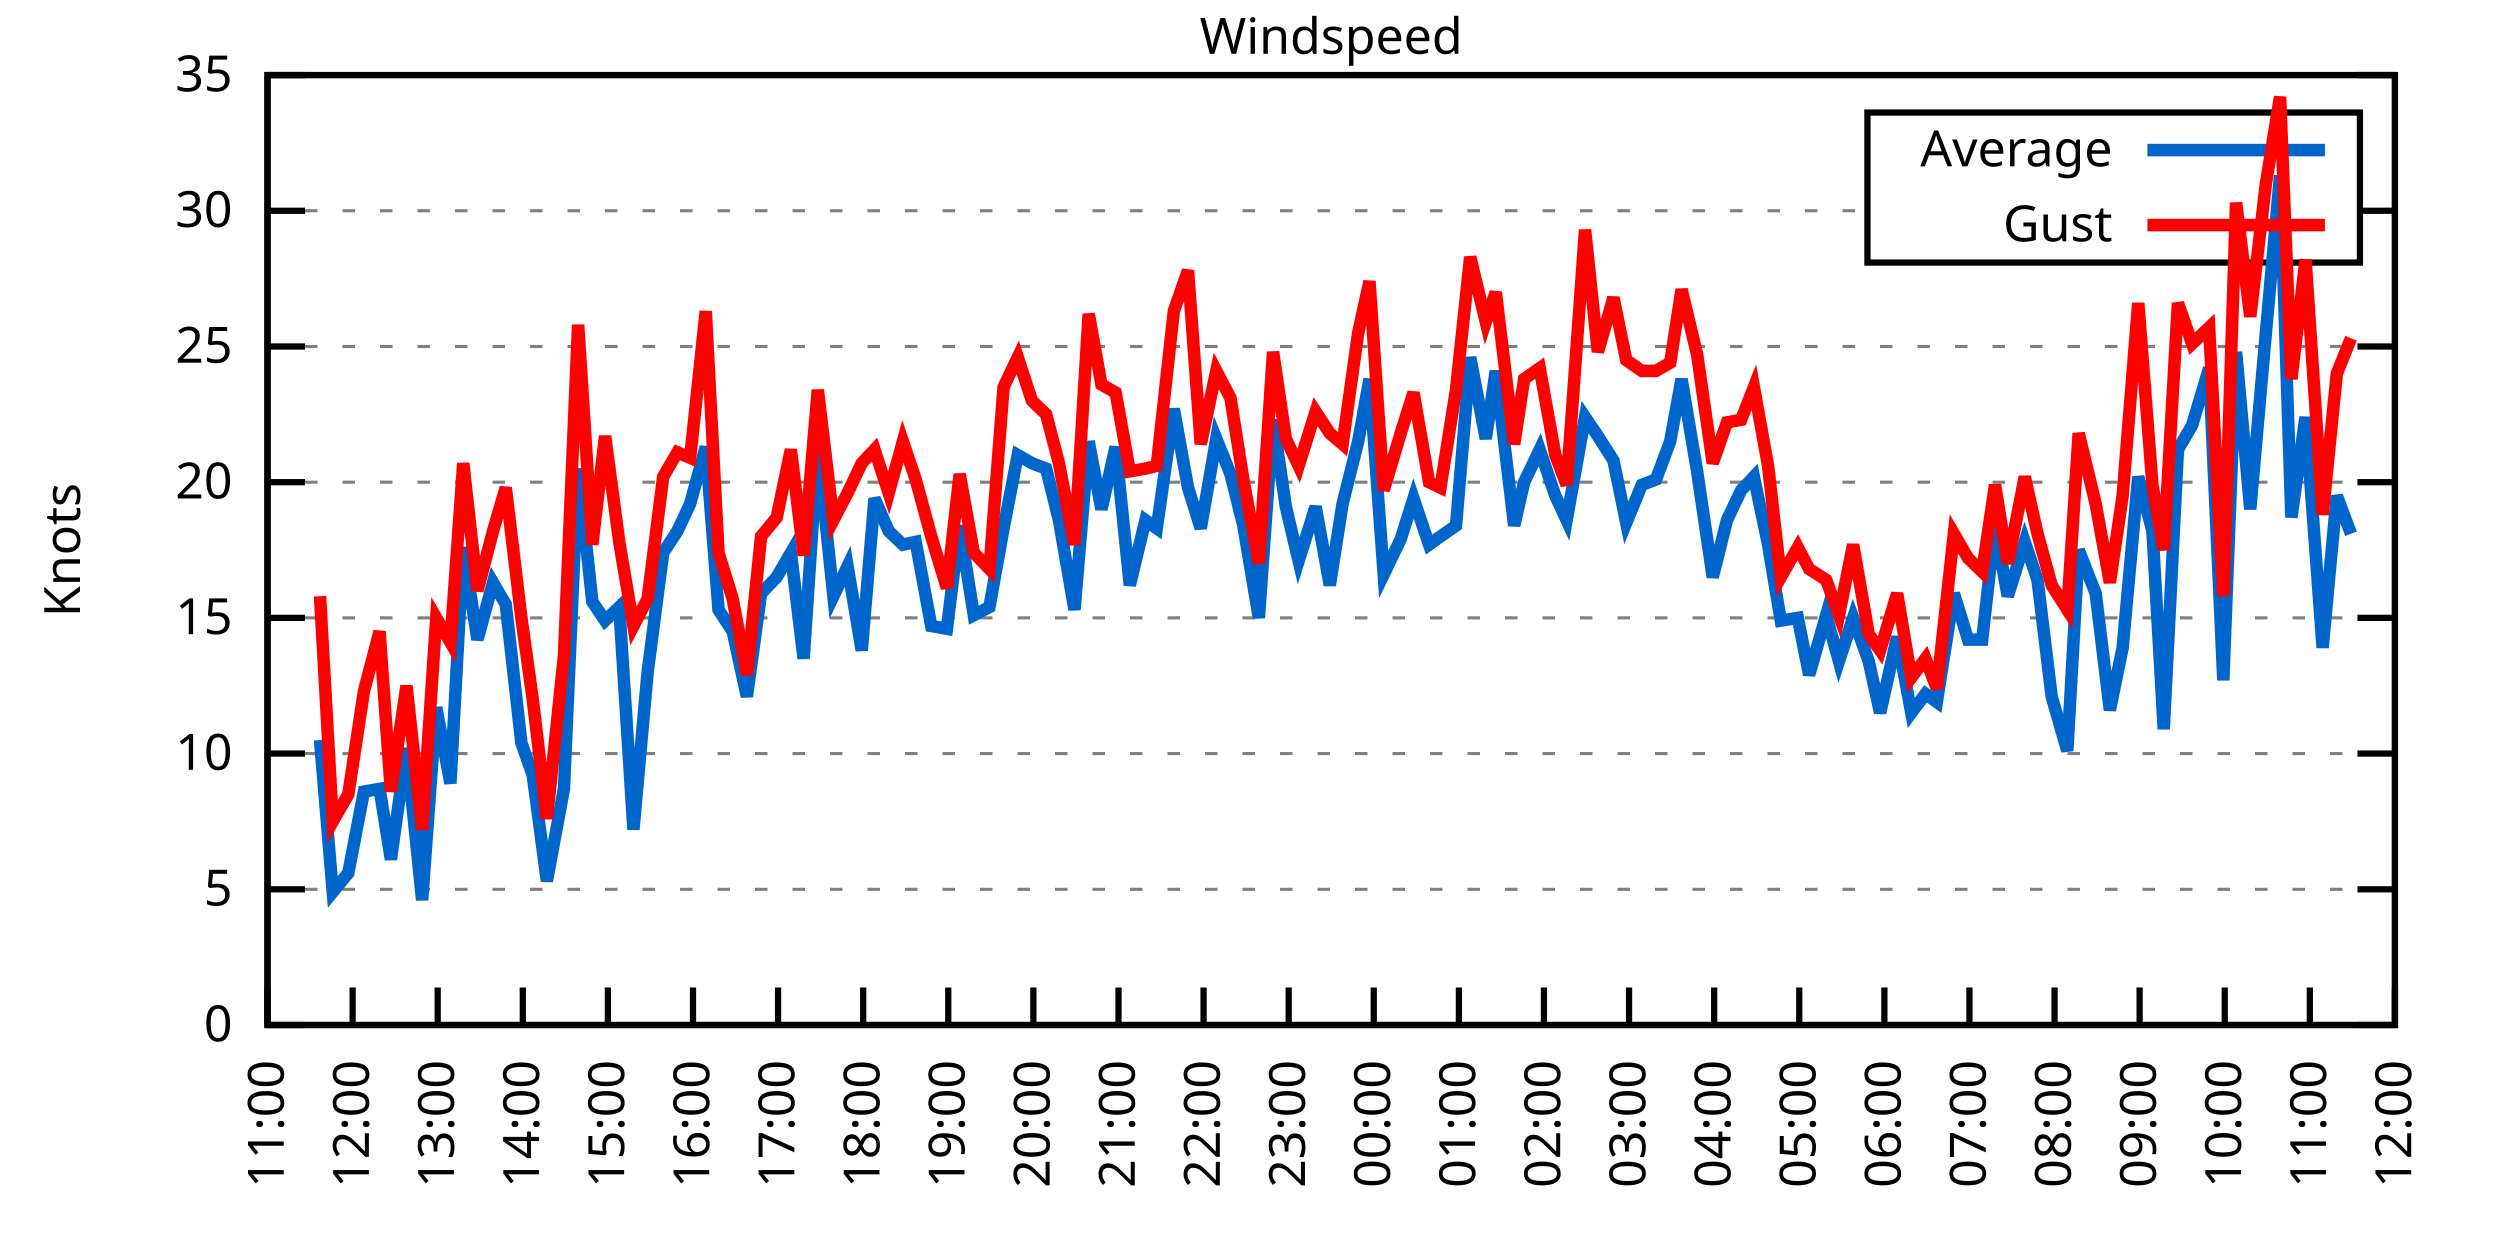
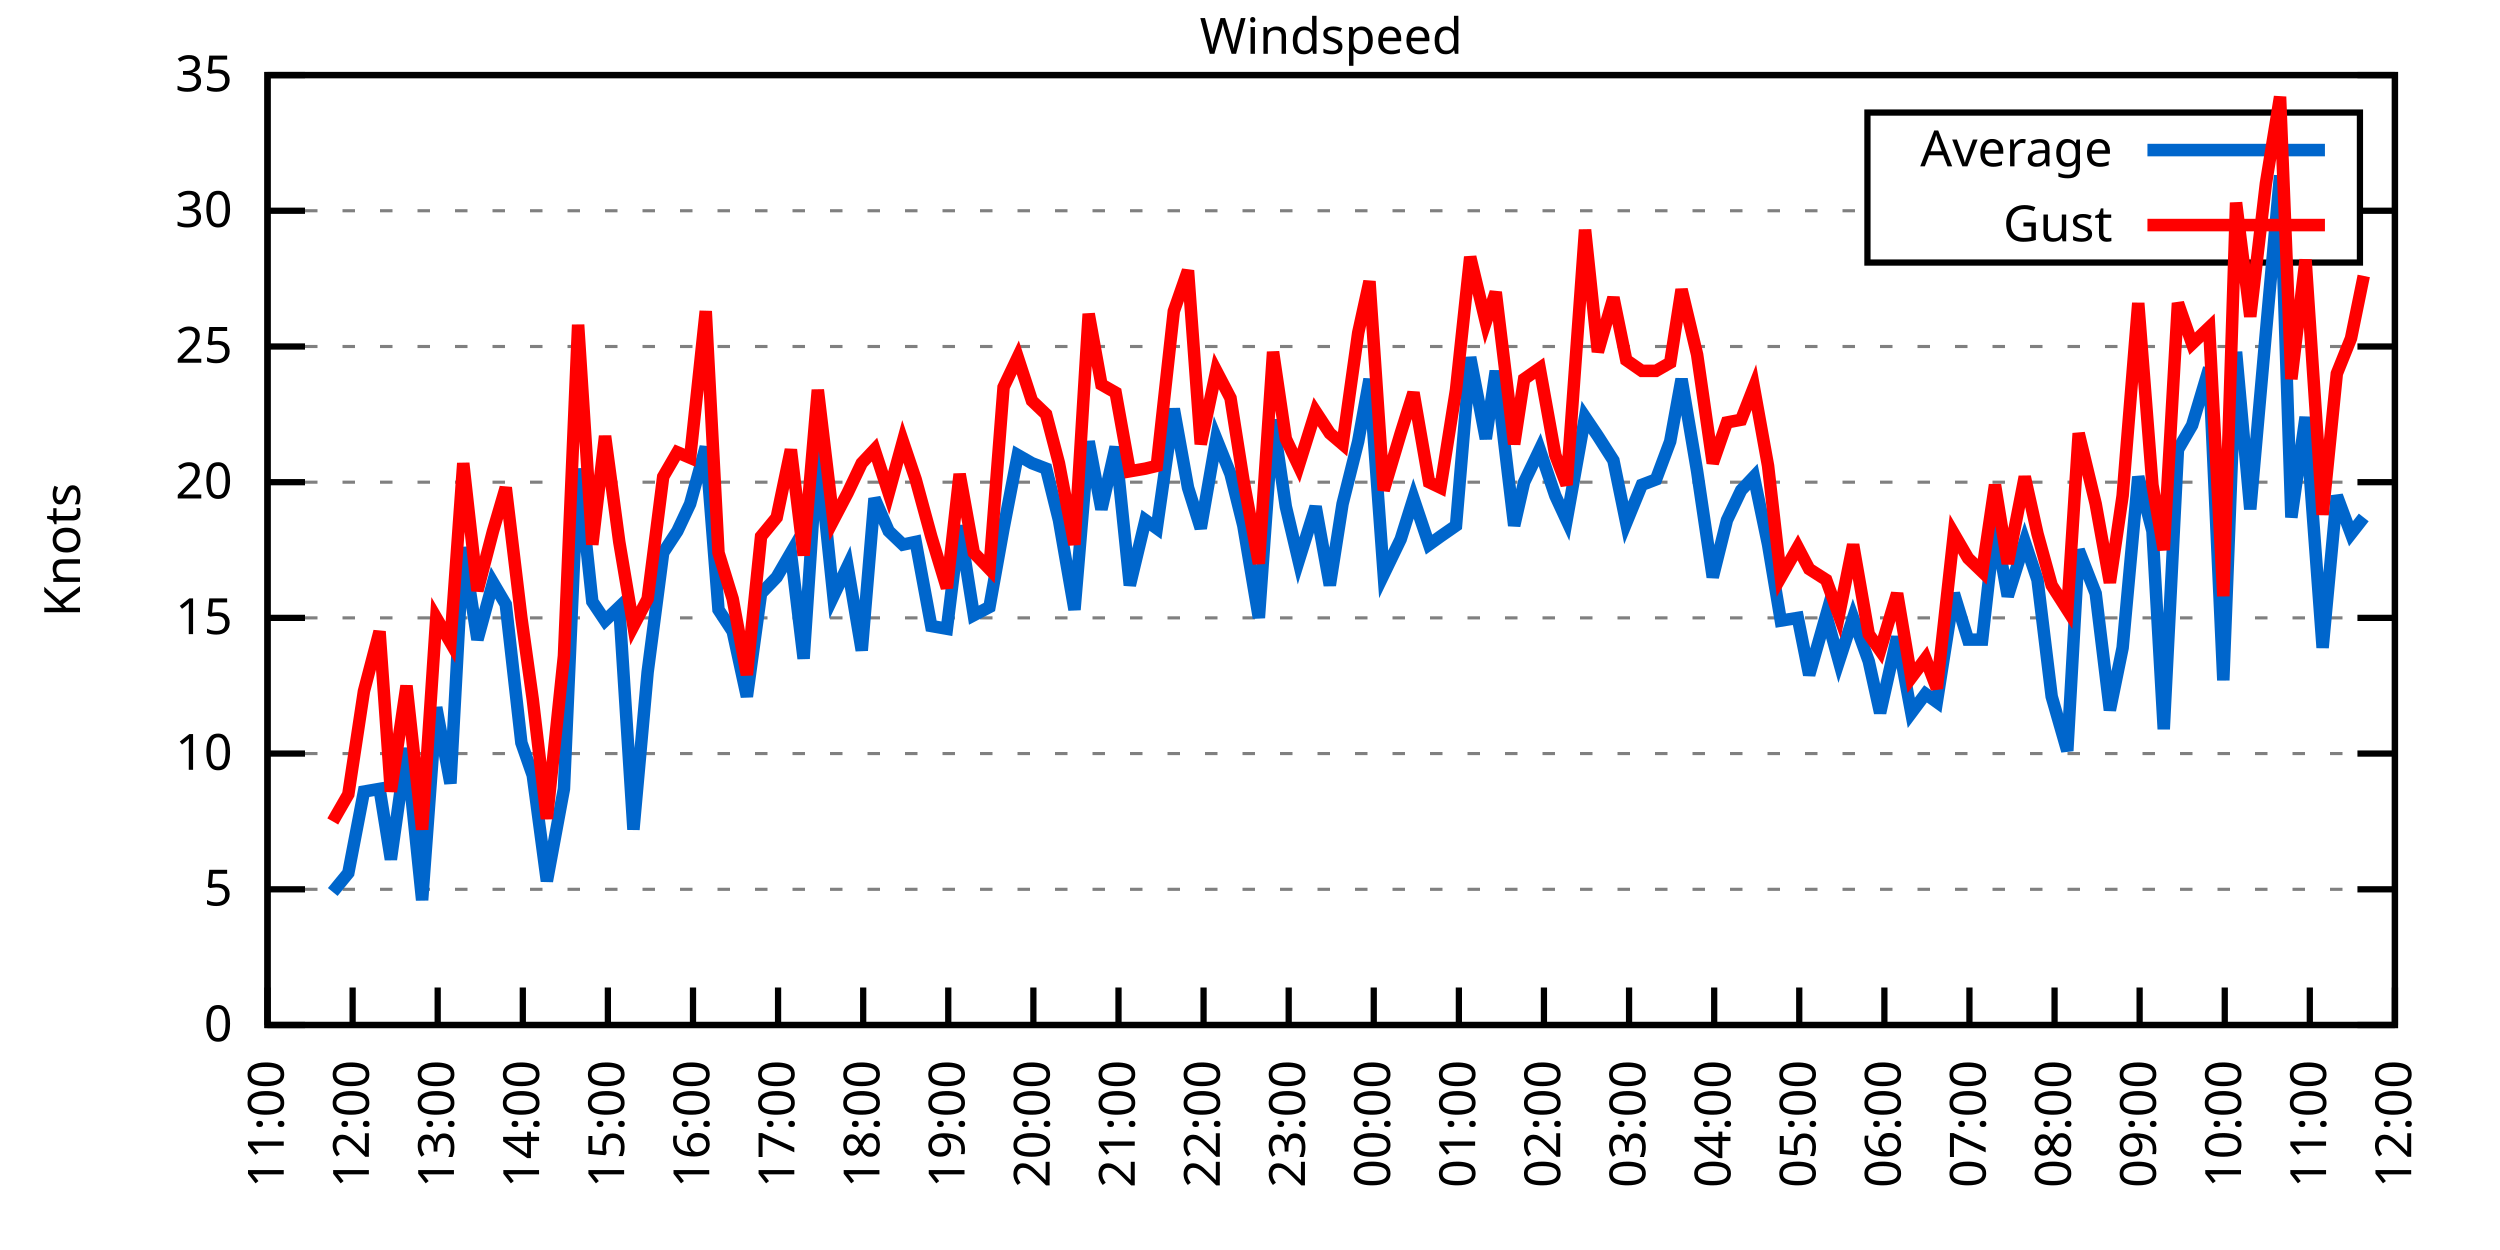
<svg xmlns="http://www.w3.org/2000/svg" xmlns:xlink="http://www.w3.org/1999/xlink" width="400" height="200" viewBox="0 0 400 200">
  <g id="gnuplot_canvas">
    <rect x="0" y="0" width="400" height="200" fill="none" />
    <defs>
      <circle id="gpDot" r="0.5" stroke-width="0.5" stroke="currentColor" />
      <path id="gpPt0" stroke-width="0.333" stroke="currentColor" d="M-1,0 h2 M0,-1 v2" />
      <path id="gpPt1" stroke-width="0.333" stroke="currentColor" d="M-1,-1 L1,1 M1,-1 L-1,1" />
      <path id="gpPt2" stroke-width="0.333" stroke="currentColor" d="M-1,0 L1,0 M0,-1 L0,1 M-1,-1 L1,1 M-1,1 L1,-1" />
      <rect id="gpPt3" stroke-width="0.333" stroke="currentColor" x="-1" y="-1" width="2" height="2" />
      <rect id="gpPt4" stroke-width="0.333" stroke="currentColor" fill="currentColor" x="-1" y="-1" width="2" height="2" />
      <circle id="gpPt5" stroke-width="0.333" stroke="currentColor" cx="0" cy="0" r="1" />
      <use xlink:href="#gpPt5" id="gpPt6" fill="currentColor" stroke="none" />
      <path id="gpPt7" stroke-width="0.333" stroke="currentColor" d="M0,-1.33 L-1.33,0.67 L1.33,0.67 z" />
      <use xlink:href="#gpPt7" id="gpPt8" fill="currentColor" stroke="none" />
      <use xlink:href="#gpPt7" id="gpPt9" stroke="currentColor" transform="rotate(180)" />
      <use xlink:href="#gpPt9" id="gpPt10" fill="currentColor" stroke="none" />
      <use xlink:href="#gpPt3" id="gpPt11" stroke="currentColor" transform="rotate(45)" />
      <use xlink:href="#gpPt11" id="gpPt12" fill="currentColor" stroke="none" />
      <path id="gpPt13" stroke-width="0.333" stroke="currentColor" d="M0,1.330 L1.265,0.411 L0.782,-1.067 L-0.782,-1.076 L-1.265,0.411 z" />
      <use xlink:href="#gpPt13" id="gpPt14" fill="currentColor" stroke="none" />
      <filter id="textbox" filterUnits="objectBoundingBox" x="0" y="0" height="1" width="1">
        <feFlood flood-color="white" flood-opacity="1" result="bgnd" />
        <feComposite in="SourceGraphic" in2="bgnd" operator="atop" />
      </filter>
      <filter id="greybox" filterUnits="objectBoundingBox" x="0" y="0" height="1" width="1">
        <feFlood flood-color="lightgrey" flood-opacity="1" result="grey" />
        <feComposite in="SourceGraphic" in2="grey" operator="atop" />
      </filter>
    </defs>
    <g fill="none" color="white" stroke="currentColor" stroke-width="1.00" stroke-linecap="butt" stroke-linejoin="miter">
</g>
    <g fill="none" color="black" stroke="currentColor" stroke-width="1.00" stroke-linecap="butt" stroke-linejoin="miter">
      <g stroke="none" shape-rendering="crispEdges">
        <polygon fill="rgb(255, 255, 255)" points="42.80,164.00 383.18,164.00 383.18,12.02 42.80,12.02 " />
      </g>
    </g>
    <g fill="none" color="black" stroke="currentColor" stroke-width="1.00" stroke-linecap="butt" stroke-linejoin="miter">
</g>
    <g fill="none" color="black" stroke="black" stroke-width="0.50" stroke-linecap="butt" stroke-linejoin="miter">
</g>
    <g fill="none" color="gray" stroke="currentColor" stroke-width="0.50" stroke-linecap="butt" stroke-linejoin="miter">
      <path stroke="gray" stroke-dasharray="2,4" class="gridline" d="M42.80,164.00 L383.19,164.00  " />
    </g>
    <g fill="none" color="gray" stroke="gray" stroke-width="1.00" stroke-linecap="butt" stroke-linejoin="miter">
</g>
    <g fill="none" color="black" stroke="currentColor" stroke-width="1.00" stroke-linecap="butt" stroke-linejoin="miter">
      <path stroke="black" d="M42.80,164.00 L48.80,164.00 M383.19,164.00 L377.19,164.00  " />
      <g transform="translate(37.20,166.60)" stroke="none" fill="black" font-family="Sans" font-size="8.00" text-anchor="end">
        <text>
          <tspan font-family="Sans"> 0</tspan>
        </text>
      </g>
    </g>
    <g fill="none" color="black" stroke="currentColor" stroke-width="1.00" stroke-linecap="butt" stroke-linejoin="miter">
</g>
    <g fill="none" color="black" stroke="black" stroke-width="0.50" stroke-linecap="butt" stroke-linejoin="miter">
</g>
    <g fill="none" color="gray" stroke="currentColor" stroke-width="0.50" stroke-linecap="butt" stroke-linejoin="miter">
      <path stroke="gray" stroke-dasharray="2,4" class="gridline" d="M42.80,142.29 L383.19,142.29  " />
    </g>
    <g fill="none" color="gray" stroke="gray" stroke-width="1.00" stroke-linecap="butt" stroke-linejoin="miter">
</g>
    <g fill="none" color="black" stroke="currentColor" stroke-width="1.00" stroke-linecap="butt" stroke-linejoin="miter">
      <path stroke="black" d="M42.80,142.29 L48.80,142.29 M383.19,142.29 L377.19,142.29  " />
      <g transform="translate(37.20,144.89)" stroke="none" fill="black" font-family="Sans" font-size="8.00" text-anchor="end">
        <text>
          <tspan font-family="Sans"> 5</tspan>
        </text>
      </g>
    </g>
    <g fill="none" color="black" stroke="currentColor" stroke-width="1.00" stroke-linecap="butt" stroke-linejoin="miter">
</g>
    <g fill="none" color="black" stroke="black" stroke-width="0.50" stroke-linecap="butt" stroke-linejoin="miter">
</g>
    <g fill="none" color="gray" stroke="currentColor" stroke-width="0.50" stroke-linecap="butt" stroke-linejoin="miter">
      <path stroke="gray" stroke-dasharray="2,4" class="gridline" d="M42.80,120.57 L383.19,120.57  " />
    </g>
    <g fill="none" color="gray" stroke="gray" stroke-width="1.00" stroke-linecap="butt" stroke-linejoin="miter">
</g>
    <g fill="none" color="black" stroke="currentColor" stroke-width="1.00" stroke-linecap="butt" stroke-linejoin="miter">
      <path stroke="black" d="M42.80,120.57 L48.80,120.57 M383.19,120.57 L377.19,120.57  " />
      <g transform="translate(37.20,123.17)" stroke="none" fill="black" font-family="Sans" font-size="8.00" text-anchor="end">
        <text>
          <tspan font-family="Sans"> 10</tspan>
        </text>
      </g>
    </g>
    <g fill="none" color="black" stroke="currentColor" stroke-width="1.00" stroke-linecap="butt" stroke-linejoin="miter">
</g>
    <g fill="none" color="black" stroke="black" stroke-width="0.50" stroke-linecap="butt" stroke-linejoin="miter">
</g>
    <g fill="none" color="gray" stroke="currentColor" stroke-width="0.50" stroke-linecap="butt" stroke-linejoin="miter">
      <path stroke="gray" stroke-dasharray="2,4" class="gridline" d="M42.80,98.86 L383.19,98.86  " />
    </g>
    <g fill="none" color="gray" stroke="gray" stroke-width="1.00" stroke-linecap="butt" stroke-linejoin="miter">
</g>
    <g fill="none" color="black" stroke="currentColor" stroke-width="1.00" stroke-linecap="butt" stroke-linejoin="miter">
      <path stroke="black" d="M42.80,98.86 L48.80,98.86 M383.19,98.86 L377.19,98.86  " />
      <g transform="translate(37.20,101.46)" stroke="none" fill="black" font-family="Sans" font-size="8.00" text-anchor="end">
        <text>
          <tspan font-family="Sans"> 15</tspan>
        </text>
      </g>
    </g>
    <g fill="none" color="black" stroke="currentColor" stroke-width="1.00" stroke-linecap="butt" stroke-linejoin="miter">
</g>
    <g fill="none" color="black" stroke="black" stroke-width="0.50" stroke-linecap="butt" stroke-linejoin="miter">
</g>
    <g fill="none" color="gray" stroke="currentColor" stroke-width="0.50" stroke-linecap="butt" stroke-linejoin="miter">
      <path stroke="gray" stroke-dasharray="2,4" class="gridline" d="M42.80,77.15 L383.19,77.15  " />
    </g>
    <g fill="none" color="gray" stroke="gray" stroke-width="1.00" stroke-linecap="butt" stroke-linejoin="miter">
</g>
    <g fill="none" color="black" stroke="currentColor" stroke-width="1.00" stroke-linecap="butt" stroke-linejoin="miter">
      <path stroke="black" d="M42.80,77.15 L48.80,77.15 M383.19,77.15 L377.19,77.15  " />
      <g transform="translate(37.20,79.75)" stroke="none" fill="black" font-family="Sans" font-size="8.00" text-anchor="end">
        <text>
          <tspan font-family="Sans"> 20</tspan>
        </text>
      </g>
    </g>
    <g fill="none" color="black" stroke="currentColor" stroke-width="1.00" stroke-linecap="butt" stroke-linejoin="miter">
</g>
    <g fill="none" color="black" stroke="black" stroke-width="0.50" stroke-linecap="butt" stroke-linejoin="miter">
</g>
    <g fill="none" color="gray" stroke="currentColor" stroke-width="0.50" stroke-linecap="butt" stroke-linejoin="miter">
      <path stroke="gray" stroke-dasharray="2,4" class="gridline" d="M42.80,55.44 L383.19,55.44  " />
    </g>
    <g fill="none" color="gray" stroke="gray" stroke-width="1.00" stroke-linecap="butt" stroke-linejoin="miter">
</g>
    <g fill="none" color="black" stroke="currentColor" stroke-width="1.00" stroke-linecap="butt" stroke-linejoin="miter">
      <path stroke="black" d="M42.80,55.44 L48.80,55.44 M383.19,55.44 L377.19,55.44  " />
      <g transform="translate(37.20,58.04)" stroke="none" fill="black" font-family="Sans" font-size="8.00" text-anchor="end">
        <text>
          <tspan font-family="Sans"> 25</tspan>
        </text>
      </g>
    </g>
    <g fill="none" color="black" stroke="currentColor" stroke-width="1.00" stroke-linecap="butt" stroke-linejoin="miter">
</g>
    <g fill="none" color="black" stroke="black" stroke-width="0.50" stroke-linecap="butt" stroke-linejoin="miter">
</g>
    <g fill="none" color="gray" stroke="currentColor" stroke-width="0.50" stroke-linecap="butt" stroke-linejoin="miter">
      <path stroke="gray" stroke-dasharray="2,4" class="gridline" d="M42.80,33.72 L298.79,33.72 M377.59,33.72 L383.19,33.72  " />
    </g>
    <g fill="none" color="gray" stroke="gray" stroke-width="1.00" stroke-linecap="butt" stroke-linejoin="miter">
</g>
    <g fill="none" color="black" stroke="currentColor" stroke-width="1.00" stroke-linecap="butt" stroke-linejoin="miter">
      <path stroke="black" d="M42.80,33.72 L48.80,33.72 M383.19,33.72 L377.19,33.72  " />
      <g transform="translate(37.20,36.32)" stroke="none" fill="black" font-family="Sans" font-size="8.00" text-anchor="end">
        <text>
          <tspan font-family="Sans"> 30</tspan>
        </text>
      </g>
    </g>
    <g fill="none" color="black" stroke="currentColor" stroke-width="1.00" stroke-linecap="butt" stroke-linejoin="miter">
</g>
    <g fill="none" color="black" stroke="black" stroke-width="0.50" stroke-linecap="butt" stroke-linejoin="miter">
</g>
    <g fill="none" color="gray" stroke="currentColor" stroke-width="0.50" stroke-linecap="butt" stroke-linejoin="miter">
      <path stroke="gray" stroke-dasharray="2,4" class="gridline" d="M42.80,12.01 L383.19,12.01  " />
    </g>
    <g fill="none" color="gray" stroke="gray" stroke-width="1.00" stroke-linecap="butt" stroke-linejoin="miter">
</g>
    <g fill="none" color="black" stroke="currentColor" stroke-width="1.00" stroke-linecap="butt" stroke-linejoin="miter">
      <path stroke="black" d="M42.80,12.01 L48.80,12.01 M383.19,12.01 L377.19,12.01  " />
      <g transform="translate(37.20,14.61)" stroke="none" fill="black" font-family="Sans" font-size="8.00" text-anchor="end">
        <text>
          <tspan font-family="Sans"> 35</tspan>
        </text>
      </g>
    </g>
    <g fill="none" color="black" stroke="currentColor" stroke-width="1.00" stroke-linecap="butt" stroke-linejoin="miter">
      <path stroke="black" d="M42.80,164.00 L42.80,158.00  " />
      <g transform="translate(45.40,169.60) rotate(270.00)" stroke="none" fill="black" font-family="Sans" font-size="8.00" text-anchor="end">
        <text>
          <tspan font-family="Sans">11:00</tspan>
        </text>
      </g>
    </g>
    <g fill="none" color="black" stroke="currentColor" stroke-width="1.00" stroke-linecap="butt" stroke-linejoin="miter">
      <path stroke="black" d="M56.42,164.00 L56.42,158.00  " />
      <g transform="translate(59.02,169.60) rotate(270.00)" stroke="none" fill="black" font-family="Sans" font-size="8.00" text-anchor="end">
        <text>
          <tspan font-family="Sans">12:00</tspan>
        </text>
      </g>
    </g>
    <g fill="none" color="black" stroke="currentColor" stroke-width="1.00" stroke-linecap="butt" stroke-linejoin="miter">
      <path stroke="black" d="M70.03,164.00 L70.03,158.00  " />
      <g transform="translate(72.63,169.60) rotate(270.00)" stroke="none" fill="black" font-family="Sans" font-size="8.00" text-anchor="end">
        <text>
          <tspan font-family="Sans">13:00</tspan>
        </text>
      </g>
    </g>
    <g fill="none" color="black" stroke="currentColor" stroke-width="1.00" stroke-linecap="butt" stroke-linejoin="miter">
      <path stroke="black" d="M83.65,164.00 L83.65,158.00  " />
      <g transform="translate(86.25,169.60) rotate(270.00)" stroke="none" fill="black" font-family="Sans" font-size="8.00" text-anchor="end">
        <text>
          <tspan font-family="Sans">14:00</tspan>
        </text>
      </g>
    </g>
    <g fill="none" color="black" stroke="currentColor" stroke-width="1.00" stroke-linecap="butt" stroke-linejoin="miter">
      <path stroke="black" d="M97.26,164.00 L97.26,158.00  " />
      <g transform="translate(99.86,169.60) rotate(270.00)" stroke="none" fill="black" font-family="Sans" font-size="8.00" text-anchor="end">
        <text>
          <tspan font-family="Sans">15:00</tspan>
        </text>
      </g>
    </g>
    <g fill="none" color="black" stroke="currentColor" stroke-width="1.00" stroke-linecap="butt" stroke-linejoin="miter">
      <path stroke="black" d="M110.88,164.00 L110.88,158.00  " />
      <g transform="translate(113.48,169.60) rotate(270.00)" stroke="none" fill="black" font-family="Sans" font-size="8.00" text-anchor="end">
        <text>
          <tspan font-family="Sans">16:00</tspan>
        </text>
      </g>
    </g>
    <g fill="none" color="black" stroke="currentColor" stroke-width="1.00" stroke-linecap="butt" stroke-linejoin="miter">
      <path stroke="black" d="M124.49,164.00 L124.49,158.00  " />
      <g transform="translate(127.09,169.60) rotate(270.00)" stroke="none" fill="black" font-family="Sans" font-size="8.00" text-anchor="end">
        <text>
          <tspan font-family="Sans">17:00</tspan>
        </text>
      </g>
    </g>
    <g fill="none" color="black" stroke="currentColor" stroke-width="1.00" stroke-linecap="butt" stroke-linejoin="miter">
      <path stroke="black" d="M138.11,164.00 L138.11,158.00  " />
      <g transform="translate(140.71,169.60) rotate(270.00)" stroke="none" fill="black" font-family="Sans" font-size="8.00" text-anchor="end">
        <text>
          <tspan font-family="Sans">18:00</tspan>
        </text>
      </g>
    </g>
    <g fill="none" color="black" stroke="currentColor" stroke-width="1.00" stroke-linecap="butt" stroke-linejoin="miter">
      <path stroke="black" d="M151.72,164.00 L151.72,158.00  " />
      <g transform="translate(154.32,169.60) rotate(270.00)" stroke="none" fill="black" font-family="Sans" font-size="8.00" text-anchor="end">
        <text>
          <tspan font-family="Sans">19:00</tspan>
        </text>
      </g>
    </g>
    <g fill="none" color="black" stroke="currentColor" stroke-width="1.00" stroke-linecap="butt" stroke-linejoin="miter">
      <path stroke="black" d="M165.34,164.00 L165.34,158.00  " />
      <g transform="translate(167.94,169.60) rotate(270.00)" stroke="none" fill="black" font-family="Sans" font-size="8.00" text-anchor="end">
        <text>
          <tspan font-family="Sans">20:00</tspan>
        </text>
      </g>
    </g>
    <g fill="none" color="black" stroke="currentColor" stroke-width="1.00" stroke-linecap="butt" stroke-linejoin="miter">
      <path stroke="black" d="M178.96,164.00 L178.96,158.00  " />
      <g transform="translate(181.56,169.60) rotate(270.00)" stroke="none" fill="black" font-family="Sans" font-size="8.00" text-anchor="end">
        <text>
          <tspan font-family="Sans">21:00</tspan>
        </text>
      </g>
    </g>
    <g fill="none" color="black" stroke="currentColor" stroke-width="1.00" stroke-linecap="butt" stroke-linejoin="miter">
      <path stroke="black" d="M192.57,164.00 L192.57,158.00  " />
      <g transform="translate(195.17,169.60) rotate(270.00)" stroke="none" fill="black" font-family="Sans" font-size="8.00" text-anchor="end">
        <text>
          <tspan font-family="Sans">22:00</tspan>
        </text>
      </g>
    </g>
    <g fill="none" color="black" stroke="currentColor" stroke-width="1.00" stroke-linecap="butt" stroke-linejoin="miter">
      <path stroke="black" d="M206.19,164.00 L206.19,158.00  " />
      <g transform="translate(208.79,169.60) rotate(270.00)" stroke="none" fill="black" font-family="Sans" font-size="8.00" text-anchor="end">
        <text>
          <tspan font-family="Sans">23:00</tspan>
        </text>
      </g>
    </g>
    <g fill="none" color="black" stroke="currentColor" stroke-width="1.00" stroke-linecap="butt" stroke-linejoin="miter">
      <path stroke="black" d="M219.80,164.00 L219.80,158.00  " />
      <g transform="translate(222.40,169.60) rotate(270.00)" stroke="none" fill="black" font-family="Sans" font-size="8.00" text-anchor="end">
        <text>
          <tspan font-family="Sans">00:00</tspan>
        </text>
      </g>
    </g>
    <g fill="none" color="black" stroke="currentColor" stroke-width="1.00" stroke-linecap="butt" stroke-linejoin="miter">
      <path stroke="black" d="M233.42,164.00 L233.42,158.00  " />
      <g transform="translate(236.02,169.60) rotate(270.00)" stroke="none" fill="black" font-family="Sans" font-size="8.00" text-anchor="end">
        <text>
          <tspan font-family="Sans">01:00</tspan>
        </text>
      </g>
    </g>
    <g fill="none" color="black" stroke="currentColor" stroke-width="1.00" stroke-linecap="butt" stroke-linejoin="miter">
      <path stroke="black" d="M247.03,164.00 L247.03,158.00  " />
      <g transform="translate(249.63,169.60) rotate(270.00)" stroke="none" fill="black" font-family="Sans" font-size="8.00" text-anchor="end">
        <text>
          <tspan font-family="Sans">02:00</tspan>
        </text>
      </g>
    </g>
    <g fill="none" color="black" stroke="currentColor" stroke-width="1.00" stroke-linecap="butt" stroke-linejoin="miter">
      <path stroke="black" d="M260.65,164.00 L260.65,158.00  " />
      <g transform="translate(263.25,169.60) rotate(270.00)" stroke="none" fill="black" font-family="Sans" font-size="8.00" text-anchor="end">
        <text>
          <tspan font-family="Sans">03:00</tspan>
        </text>
      </g>
    </g>
    <g fill="none" color="black" stroke="currentColor" stroke-width="1.00" stroke-linecap="butt" stroke-linejoin="miter">
      <path stroke="black" d="M274.27,164.00 L274.27,158.00  " />
      <g transform="translate(276.87,169.60) rotate(270.00)" stroke="none" fill="black" font-family="Sans" font-size="8.00" text-anchor="end">
        <text>
          <tspan font-family="Sans">04:00</tspan>
        </text>
      </g>
    </g>
    <g fill="none" color="black" stroke="currentColor" stroke-width="1.00" stroke-linecap="butt" stroke-linejoin="miter">
      <path stroke="black" d="M287.88,164.00 L287.88,158.00  " />
      <g transform="translate(290.48,169.60) rotate(270.00)" stroke="none" fill="black" font-family="Sans" font-size="8.00" text-anchor="end">
        <text>
          <tspan font-family="Sans">05:00</tspan>
        </text>
      </g>
    </g>
    <g fill="none" color="black" stroke="currentColor" stroke-width="1.00" stroke-linecap="butt" stroke-linejoin="miter">
      <path stroke="black" d="M301.50,164.00 L301.50,158.00  " />
      <g transform="translate(304.10,169.60) rotate(270.00)" stroke="none" fill="black" font-family="Sans" font-size="8.00" text-anchor="end">
        <text>
          <tspan font-family="Sans">06:00</tspan>
        </text>
      </g>
    </g>
    <g fill="none" color="black" stroke="currentColor" stroke-width="1.00" stroke-linecap="butt" stroke-linejoin="miter">
      <path stroke="black" d="M315.11,164.00 L315.11,158.00  " />
      <g transform="translate(317.71,169.60) rotate(270.00)" stroke="none" fill="black" font-family="Sans" font-size="8.00" text-anchor="end">
        <text>
          <tspan font-family="Sans">07:00</tspan>
        </text>
      </g>
    </g>
    <g fill="none" color="black" stroke="currentColor" stroke-width="1.00" stroke-linecap="butt" stroke-linejoin="miter">
      <path stroke="black" d="M328.73,164.00 L328.73,158.00  " />
      <g transform="translate(331.33,169.60) rotate(270.00)" stroke="none" fill="black" font-family="Sans" font-size="8.00" text-anchor="end">
        <text>
          <tspan font-family="Sans">08:00</tspan>
        </text>
      </g>
    </g>
    <g fill="none" color="black" stroke="currentColor" stroke-width="1.00" stroke-linecap="butt" stroke-linejoin="miter">
      <path stroke="black" d="M342.34,164.00 L342.34,158.00  " />
      <g transform="translate(344.94,169.60) rotate(270.00)" stroke="none" fill="black" font-family="Sans" font-size="8.00" text-anchor="end">
        <text>
          <tspan font-family="Sans">09:00</tspan>
        </text>
      </g>
    </g>
    <g fill="none" color="black" stroke="currentColor" stroke-width="1.00" stroke-linecap="butt" stroke-linejoin="miter">
      <path stroke="black" d="M355.96,164.00 L355.96,158.00  " />
      <g transform="translate(358.56,169.60) rotate(270.00)" stroke="none" fill="black" font-family="Sans" font-size="8.00" text-anchor="end">
        <text>
          <tspan font-family="Sans">10:00</tspan>
        </text>
      </g>
    </g>
    <g fill="none" color="black" stroke="currentColor" stroke-width="1.00" stroke-linecap="butt" stroke-linejoin="miter">
      <path stroke="black" d="M369.57,164.00 L369.57,158.00  " />
      <g transform="translate(372.17,169.60) rotate(270.00)" stroke="none" fill="black" font-family="Sans" font-size="8.00" text-anchor="end">
        <text>
          <tspan font-family="Sans">11:00</tspan>
        </text>
      </g>
    </g>
    <g fill="none" color="black" stroke="currentColor" stroke-width="1.00" stroke-linecap="butt" stroke-linejoin="miter">
      <path stroke="black" d="M383.19,164.00 L383.19,158.00  " />
      <g transform="translate(385.79,169.60) rotate(270.00)" stroke="none" fill="black" font-family="Sans" font-size="8.00" text-anchor="end">
        <text>
          <tspan font-family="Sans">12:00</tspan>
        </text>
      </g>
    </g>
    <g fill="none" color="black" stroke="currentColor" stroke-width="1.00" stroke-linecap="butt" stroke-linejoin="miter">
</g>
    <g fill="none" color="black" stroke="currentColor" stroke-width="1.00" stroke-linecap="butt" stroke-linejoin="miter">
      <path stroke="black" d="M42.80,12.01 L42.80,164.00 L383.19,164.00 L383.19,12.01 L42.80,12.01 Z  " />
    </g>
    <g fill="none" color="black" stroke="currentColor" stroke-width="1.00" stroke-linecap="butt" stroke-linejoin="miter">
</g>
    <g fill="none" color="black" stroke="currentColor" stroke-width="1.00" stroke-linecap="butt" stroke-linejoin="miter">
      <path stroke="black" d="M298.79,42.01 L298.79,18.01 L377.59,18.01 L377.59,42.01 L298.79,42.01 Z  " />
    </g>
    <g id="Windspeed_plot_1">
      <g fill="none" color="white" stroke="black" stroke-width="2.00" stroke-linecap="butt" stroke-linejoin="miter">
</g>
      <g fill="none" color="black" stroke="currentColor" stroke-width="2.00" stroke-linecap="butt" stroke-linejoin="miter">
        <g transform="translate(337.99,26.61)" stroke="none" fill="black" font-family="Sans" font-size="8.00" text-anchor="end">
          <text>
            <tspan font-family="Sans">Average</tspan>
          </text>
        </g>
      </g>
      <g fill="none" color="black" stroke="currentColor" stroke-width="2.00" stroke-linecap="butt" stroke-linejoin="miter">
-         <path stroke="rgb(  0, 102, 204)" d="M343.59,24.01 L371.99,24.01 M51.20,118.40 L53.24,142.72 L55.73,139.68 L58.23,126.65 L60.73,126.22 L62.54,137.51   L65.04,119.71 L67.54,144.02 L69.80,113.19 L72.07,125.35 L74.12,87.57 L76.39,102.34 L78.88,93.22 L80.92,96.69   L83.42,118.84 L85.24,124.05 L87.50,140.98 L90.23,126.22 L92.50,74.98 L94.77,96.26 L96.81,99.30 L99.08,97.12   L101.35,132.73 L103.62,107.55 L106.11,88.44 L108.38,84.97 L110.42,80.62 L112.92,71.50 L114.96,97.56 L117.23,101.03   L119.50,111.45 L121.77,94.95 L124.27,92.35 L126.54,88.44 L128.58,105.38 L130.85,71.50 L133.34,95.39 L135.61,90.61   L137.88,104.07 L139.92,79.75 L142.19,84.97 L144.46,87.14 L146.51,86.70 L149.00,100.16 L151.50,100.60 L153.54,84.10   L155.81,98.43 L158.31,97.12 L160.57,84.53 L162.84,72.81 L165.11,74.11 L167.38,74.98 L169.43,83.23 L171.92,97.56   L174.19,70.63 L176.23,81.49 L178.50,71.50 L180.77,93.65 L183.27,83.23 L185.08,84.53 L187.81,65.42 L190.08,78.02   L192.12,84.53 L194.61,70.20 L196.88,75.85 L198.93,84.10 L201.42,98.86 L203.69,67.16 L205.73,81.06 L207.78,89.74   L210.50,81.06 L212.77,93.65 L214.81,80.62 L217.31,70.63 L219.12,60.65 L221.39,91.91 L224.11,86.27 L226.16,79.75   L228.65,87.14 L230.47,85.83 L232.96,84.10 L235.23,57.17 L237.73,70.20 L239.32,59.34 L242.27,84.10 L243.86,77.15   L246.35,71.94 L248.85,79.32 L250.66,83.23 L253.61,66.73 L255.66,69.77 L258.15,73.67 L260.20,83.66 L262.69,77.58   L264.96,76.71 L267.23,70.63 L269.05,60.65 L271.54,75.41 L274.04,92.35 L276.31,83.23 L278.58,78.45 L280.62,76.28   L282.89,87.14 L284.93,99.30 L287.65,98.86 L289.47,107.98 L292.19,98.43 L294.23,105.81 L296.50,98.86 L299.00,105.81   L300.82,114.06 L303.54,101.90 L305.81,114.06 L308.08,111.02 L309.89,112.32 L312.62,94.95 L314.89,102.34 L317.15,102.34   L319.20,84.10 L321.24,95.39 L323.96,86.70 L326.00,92.78 L328.27,111.45 L330.77,120.14 L332.59,88.00 L335.31,94.95   L337.58,113.63 L339.62,103.64 L342.12,76.28 L344.39,84.97 L346.20,116.67 L348.47,71.94 L350.74,68.03 L353.46,58.91   L355.73,108.85 L357.77,56.30 L360.04,81.49 L362.54,53.26 L364.81,28.08 L366.62,82.79 L368.89,66.73 L371.62,103.64   L373.89,79.32 L376.16,85.40  " />
+         <path stroke="rgb(  0, 102, 204)" d="M343.59,24.01 L371.99,24.01 M53.24,142.72 L55.73,139.68 L58.23,126.65 L60.73,126.22 L62.54,137.51 L65.04,119.71   L67.54,144.02 L69.80,113.19 L72.07,125.35 L74.12,87.57 L76.39,102.34 L78.88,93.22 L80.92,96.69 L83.42,118.84   L85.24,124.05 L87.50,140.98 L90.23,126.22 L92.50,74.98 L94.77,96.26 L96.81,99.30 L99.08,97.12 L101.35,132.73   L103.62,107.55 L106.11,88.44 L108.38,84.97 L110.42,80.62 L112.92,71.50 L114.96,97.56 L117.23,101.03 L119.50,111.45   L121.77,94.95 L124.27,92.35 L126.54,88.44 L128.58,105.38 L130.85,71.50 L133.34,95.39 L135.61,90.61 L137.88,104.07   L139.92,79.75 L142.19,84.97 L144.46,87.14 L146.51,86.70 L149.00,100.16 L151.50,100.60 L153.54,84.10 L155.81,98.43   L158.31,97.12 L160.57,84.53 L162.84,72.81 L165.11,74.11 L167.38,74.98 L169.43,83.23 L171.92,97.56 L174.19,70.63   L176.23,81.49 L178.50,71.50 L180.77,93.65 L183.27,83.23 L185.08,84.53 L187.81,65.42 L190.08,78.02 L192.12,84.53   L194.61,70.20 L196.88,75.85 L198.93,84.10 L201.42,98.86 L203.69,67.16 L205.73,81.06 L207.78,89.74 L210.50,81.06   L212.77,93.65 L214.81,80.62 L217.31,70.63 L219.12,60.65 L221.39,91.91 L224.11,86.27 L226.16,79.75 L228.65,87.14   L230.47,85.83 L232.96,84.10 L235.23,57.17 L237.73,70.20 L239.32,59.34 L242.27,84.10 L243.86,77.15 L246.35,71.94   L248.85,79.32 L250.66,83.23 L253.61,66.73 L255.66,69.77 L258.15,73.67 L260.20,83.66 L262.69,77.58 L264.96,76.71   L267.23,70.63 L269.05,60.65 L271.54,75.41 L274.04,92.35 L276.31,83.23 L278.58,78.45 L280.62,76.28 L282.89,87.14   L284.93,99.30 L287.65,98.86 L289.47,107.98 L292.19,98.43 L294.23,105.81 L296.50,98.86 L299.00,105.81 L300.82,114.06   L303.54,101.90 L305.81,114.06 L308.08,111.02 L309.89,112.32 L312.62,94.95 L314.89,102.34 L317.15,102.34 L319.20,84.10   L321.24,95.39 L323.96,86.70 L326.00,92.78 L328.27,111.45 L330.77,120.14 L332.59,88.00 L335.31,94.95 L337.58,113.63   L339.62,103.64 L342.12,76.28 L344.39,84.97 L346.20,116.67 L348.47,71.94 L350.74,68.03 L353.46,58.91 L355.73,108.85   L357.77,56.30 L360.04,81.49 L362.54,53.26 L364.81,28.08 L366.62,82.79 L368.89,66.73 L371.62,103.64 L373.89,79.32   L376.16,85.40 L378.20,82.79  " />
      </g>
    </g>
    <g id="Windspeed_plot_2">
      <g fill="none" color="black" stroke="currentColor" stroke-width="2.00" stroke-linecap="butt" stroke-linejoin="miter">
        <g transform="translate(337.99,38.61)" stroke="none" fill="black" font-family="Sans" font-size="8.00" text-anchor="end">
          <text>
            <tspan font-family="Sans">Gust</tspan>
          </text>
        </g>
      </g>
      <g fill="none" color="black" stroke="currentColor" stroke-width="2.00" stroke-linecap="butt" stroke-linejoin="miter">
-         <path stroke="rgb(255,   0,   0)" d="M343.59,36.01 L371.99,36.01 M51.20,95.39 L53.24,131.43 L55.73,127.09 L58.23,110.59 L60.73,101.03 L62.54,126.65   L65.04,109.72 L67.54,132.73 L69.80,98.86 L72.07,102.77 L74.12,74.11 L76.39,94.52 L78.88,84.97 L80.92,78.02   L83.42,98.86 L85.24,111.89 L87.50,131.00 L90.23,104.94 L92.50,51.96 L94.77,87.14 L96.81,69.77 L99.08,86.70   L101.35,100.16 L103.62,95.82 L106.11,76.28 L108.38,72.37 L110.42,73.24 L112.92,49.79 L114.96,88.44 L117.23,95.82   L119.50,107.98 L121.77,85.83 L124.27,82.79 L126.54,71.94 L128.58,88.87 L130.85,62.38 L133.34,83.23 L135.61,78.89   L137.88,74.11 L139.92,71.94 L142.19,78.89 L144.46,70.63 L146.51,76.71 L149.00,85.83 L151.50,94.08 L153.54,75.85   L155.81,88.44 L158.31,91.04 L160.57,61.95 L162.84,57.17 L165.11,64.12 L167.38,66.29 L169.43,74.11 L171.92,87.14   L174.19,50.22 L176.23,61.52 L178.50,62.82 L180.77,75.41 L183.27,74.98 L185.08,74.54 L187.81,49.79 L190.08,43.28   L192.12,71.07 L194.61,59.34 L196.88,63.69 L198.93,76.71 L201.42,90.18 L203.69,56.30 L205.73,70.20 L207.78,74.54   L210.50,65.86 L212.77,69.33 L214.81,71.07 L217.31,53.26 L219.12,45.01 L221.39,78.45 L224.11,69.33 L226.16,62.82   L228.65,77.15 L230.47,78.02 L232.96,62.38 L235.23,41.11 L237.73,51.53 L239.32,46.75 L242.27,71.07 L243.86,60.65   L246.35,58.91 L248.85,72.81 L250.66,77.58 L253.61,36.76 L255.66,56.30 L258.15,47.62 L260.20,57.61 L262.69,59.34   L264.96,59.34 L267.23,58.04 L269.05,46.32 L271.54,56.74 L274.04,74.11 L276.31,67.59 L278.58,67.16 L280.62,61.95   L282.89,74.54 L284.93,92.35 L287.65,87.57 L289.47,91.04 L292.19,92.78 L294.23,98.43 L296.50,87.14 L299.00,101.47   L300.82,104.07 L303.54,94.95 L305.81,108.42 L308.08,105.38 L309.89,110.15 L312.62,85.40 L314.89,89.31 L317.15,91.48   L319.20,77.58 L321.24,90.18 L323.96,76.28 L326.00,85.40 L328.27,93.65 L330.77,97.56 L332.59,69.33 L335.31,80.62   L337.58,93.22 L339.62,79.32 L342.12,48.49 L344.39,77.58 L346.20,88.00 L348.47,48.49 L350.74,55.00 L353.46,52.40   L355.73,95.39 L357.77,32.42 L360.04,50.66 L362.54,29.38 L364.81,15.48 L366.62,60.65 L368.89,41.54 L371.62,82.36   L373.89,59.78 L376.16,54.13  " />
+         <path stroke="rgb(255,   0,   0)" d="M343.59,36.01 L371.99,36.01 M53.24,131.43 L55.73,127.09 L58.23,110.59 L60.73,101.03 L62.54,126.65 L65.04,109.72   L67.54,132.73 L69.80,98.86 L72.07,102.77 L74.12,74.11 L76.39,94.52 L78.88,84.97 L80.92,78.02 L83.42,98.86   L85.24,111.89 L87.50,131.00 L90.23,104.94 L92.50,51.96 L94.77,87.14 L96.81,69.77 L99.08,86.70 L101.35,100.16   L103.62,95.82 L106.11,76.28 L108.38,72.37 L110.42,73.24 L112.92,49.79 L114.96,88.44 L117.23,95.82 L119.50,107.98   L121.77,85.83 L124.27,82.79 L126.54,71.94 L128.58,88.87 L130.85,62.38 L133.34,83.23 L135.61,78.89 L137.88,74.11   L139.92,71.94 L142.19,78.89 L144.46,70.63 L146.51,76.71 L149.00,85.83 L151.50,94.08 L153.54,75.85 L155.81,88.44   L158.31,91.04 L160.57,61.95 L162.84,57.17 L165.11,64.12 L167.38,66.29 L169.43,74.11 L171.92,87.14 L174.19,50.22   L176.23,61.52 L178.50,62.82 L180.77,75.41 L183.27,74.98 L185.08,74.54 L187.81,49.79 L190.08,43.28 L192.12,71.07   L194.61,59.34 L196.88,63.69 L198.93,76.71 L201.42,90.18 L203.69,56.30 L205.73,70.20 L207.78,74.54 L210.50,65.86   L212.77,69.33 L214.81,71.07 L217.31,53.26 L219.12,45.01 L221.39,78.45 L224.11,69.33 L226.16,62.82 L228.65,77.15   L230.47,78.02 L232.96,62.38 L235.23,41.11 L237.73,51.53 L239.32,46.75 L242.27,71.07 L243.86,60.65 L246.35,58.91   L248.85,72.81 L250.66,77.58 L253.61,36.76 L255.66,56.30 L258.15,47.62 L260.20,57.61 L262.69,59.34 L264.96,59.34   L267.23,58.04 L269.05,46.32 L271.54,56.74 L274.04,74.11 L276.31,67.59 L278.58,67.16 L280.62,61.95 L282.89,74.54   L284.93,92.35 L287.65,87.57 L289.47,91.04 L292.19,92.78 L294.23,98.43 L296.50,87.14 L299.00,101.47 L300.82,104.07   L303.54,94.95 L305.81,108.42 L308.08,105.38 L309.89,110.15 L312.62,85.40 L314.89,89.31 L317.15,91.48 L319.20,77.58   L321.24,90.18 L323.96,76.28 L326.00,85.40 L328.27,93.65 L330.77,97.56 L332.59,69.33 L335.31,80.62 L337.58,93.22   L339.62,79.32 L342.12,48.49 L344.39,77.58 L346.20,88.00 L348.47,48.49 L350.74,55.00 L353.46,52.40 L355.73,95.39   L357.77,32.42 L360.04,50.66 L362.54,29.38 L364.81,15.48 L366.62,60.65 L368.89,41.54 L371.62,82.36 L373.89,59.78   L376.16,54.13 L378.20,44.15  " />
      </g>
    </g>
    <g fill="none" color="black" stroke="currentColor" stroke-width="2.00" stroke-linecap="butt" stroke-linejoin="miter">
</g>
    <g fill="none" color="black" stroke="black" stroke-width="1.00" stroke-linecap="butt" stroke-linejoin="miter">
</g>
    <g fill="none" color="black" stroke="currentColor" stroke-width="1.00" stroke-linecap="butt" stroke-linejoin="miter">
      <path stroke="black" d="M42.80,12.01 L42.80,164.00 L383.19,164.00 L383.19,12.01 L42.80,12.01 Z  " />
      <g transform="translate(12.80,88.01) rotate(270.00)" stroke="none" fill="black" font-family="Sans" font-size="8.00" text-anchor="middle">
        <text>
          <tspan font-family="Sans">Knots</tspan>
        </text>
      </g>
    </g>
    <g fill="none" color="black" stroke="currentColor" stroke-width="1.00" stroke-linecap="butt" stroke-linejoin="miter">
</g>
    <g fill="none" color="black" stroke="currentColor" stroke-width="1.00" stroke-linecap="butt" stroke-linejoin="miter">
      <g transform="translate(212.99,8.61)" stroke="none" fill="black" font-family="Sans" font-size="8.00" text-anchor="middle">
        <text>
          <tspan font-family="Sans">Windspeed</tspan>
        </text>
      </g>
    </g>
    <g fill="none" color="black" stroke="currentColor" stroke-width="1.00" stroke-linecap="butt" stroke-linejoin="miter">
</g>
  </g>
</svg>
